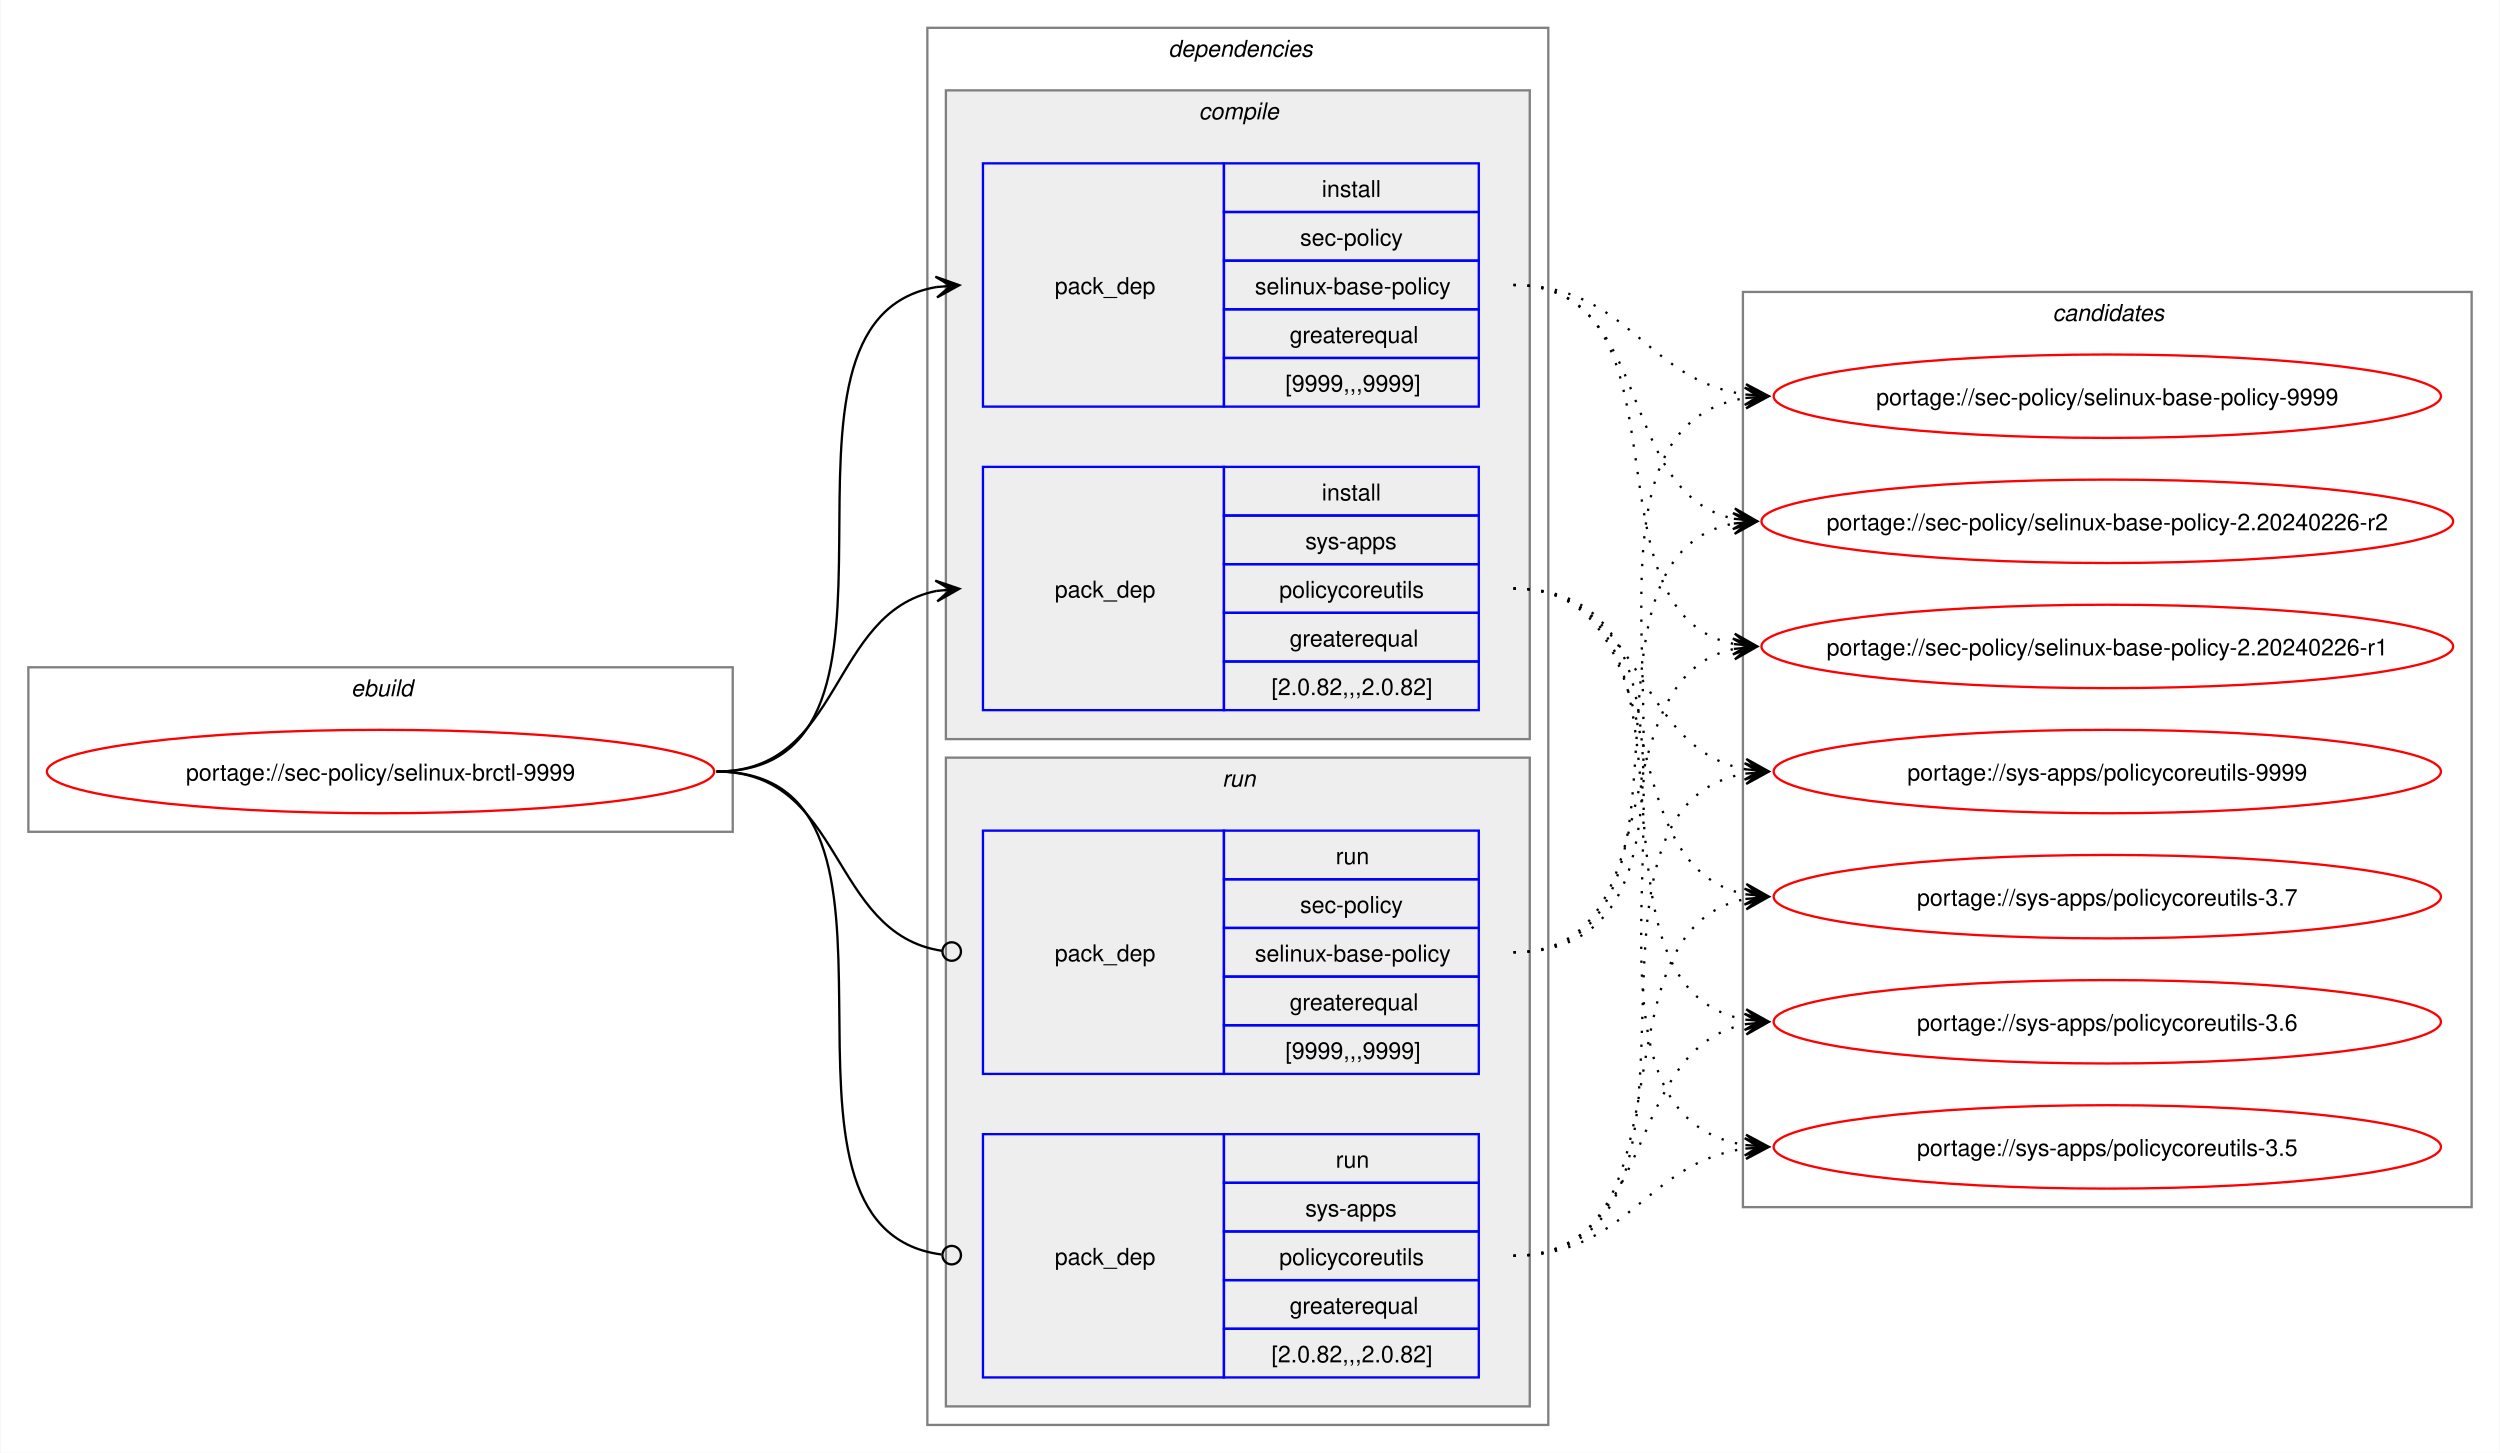
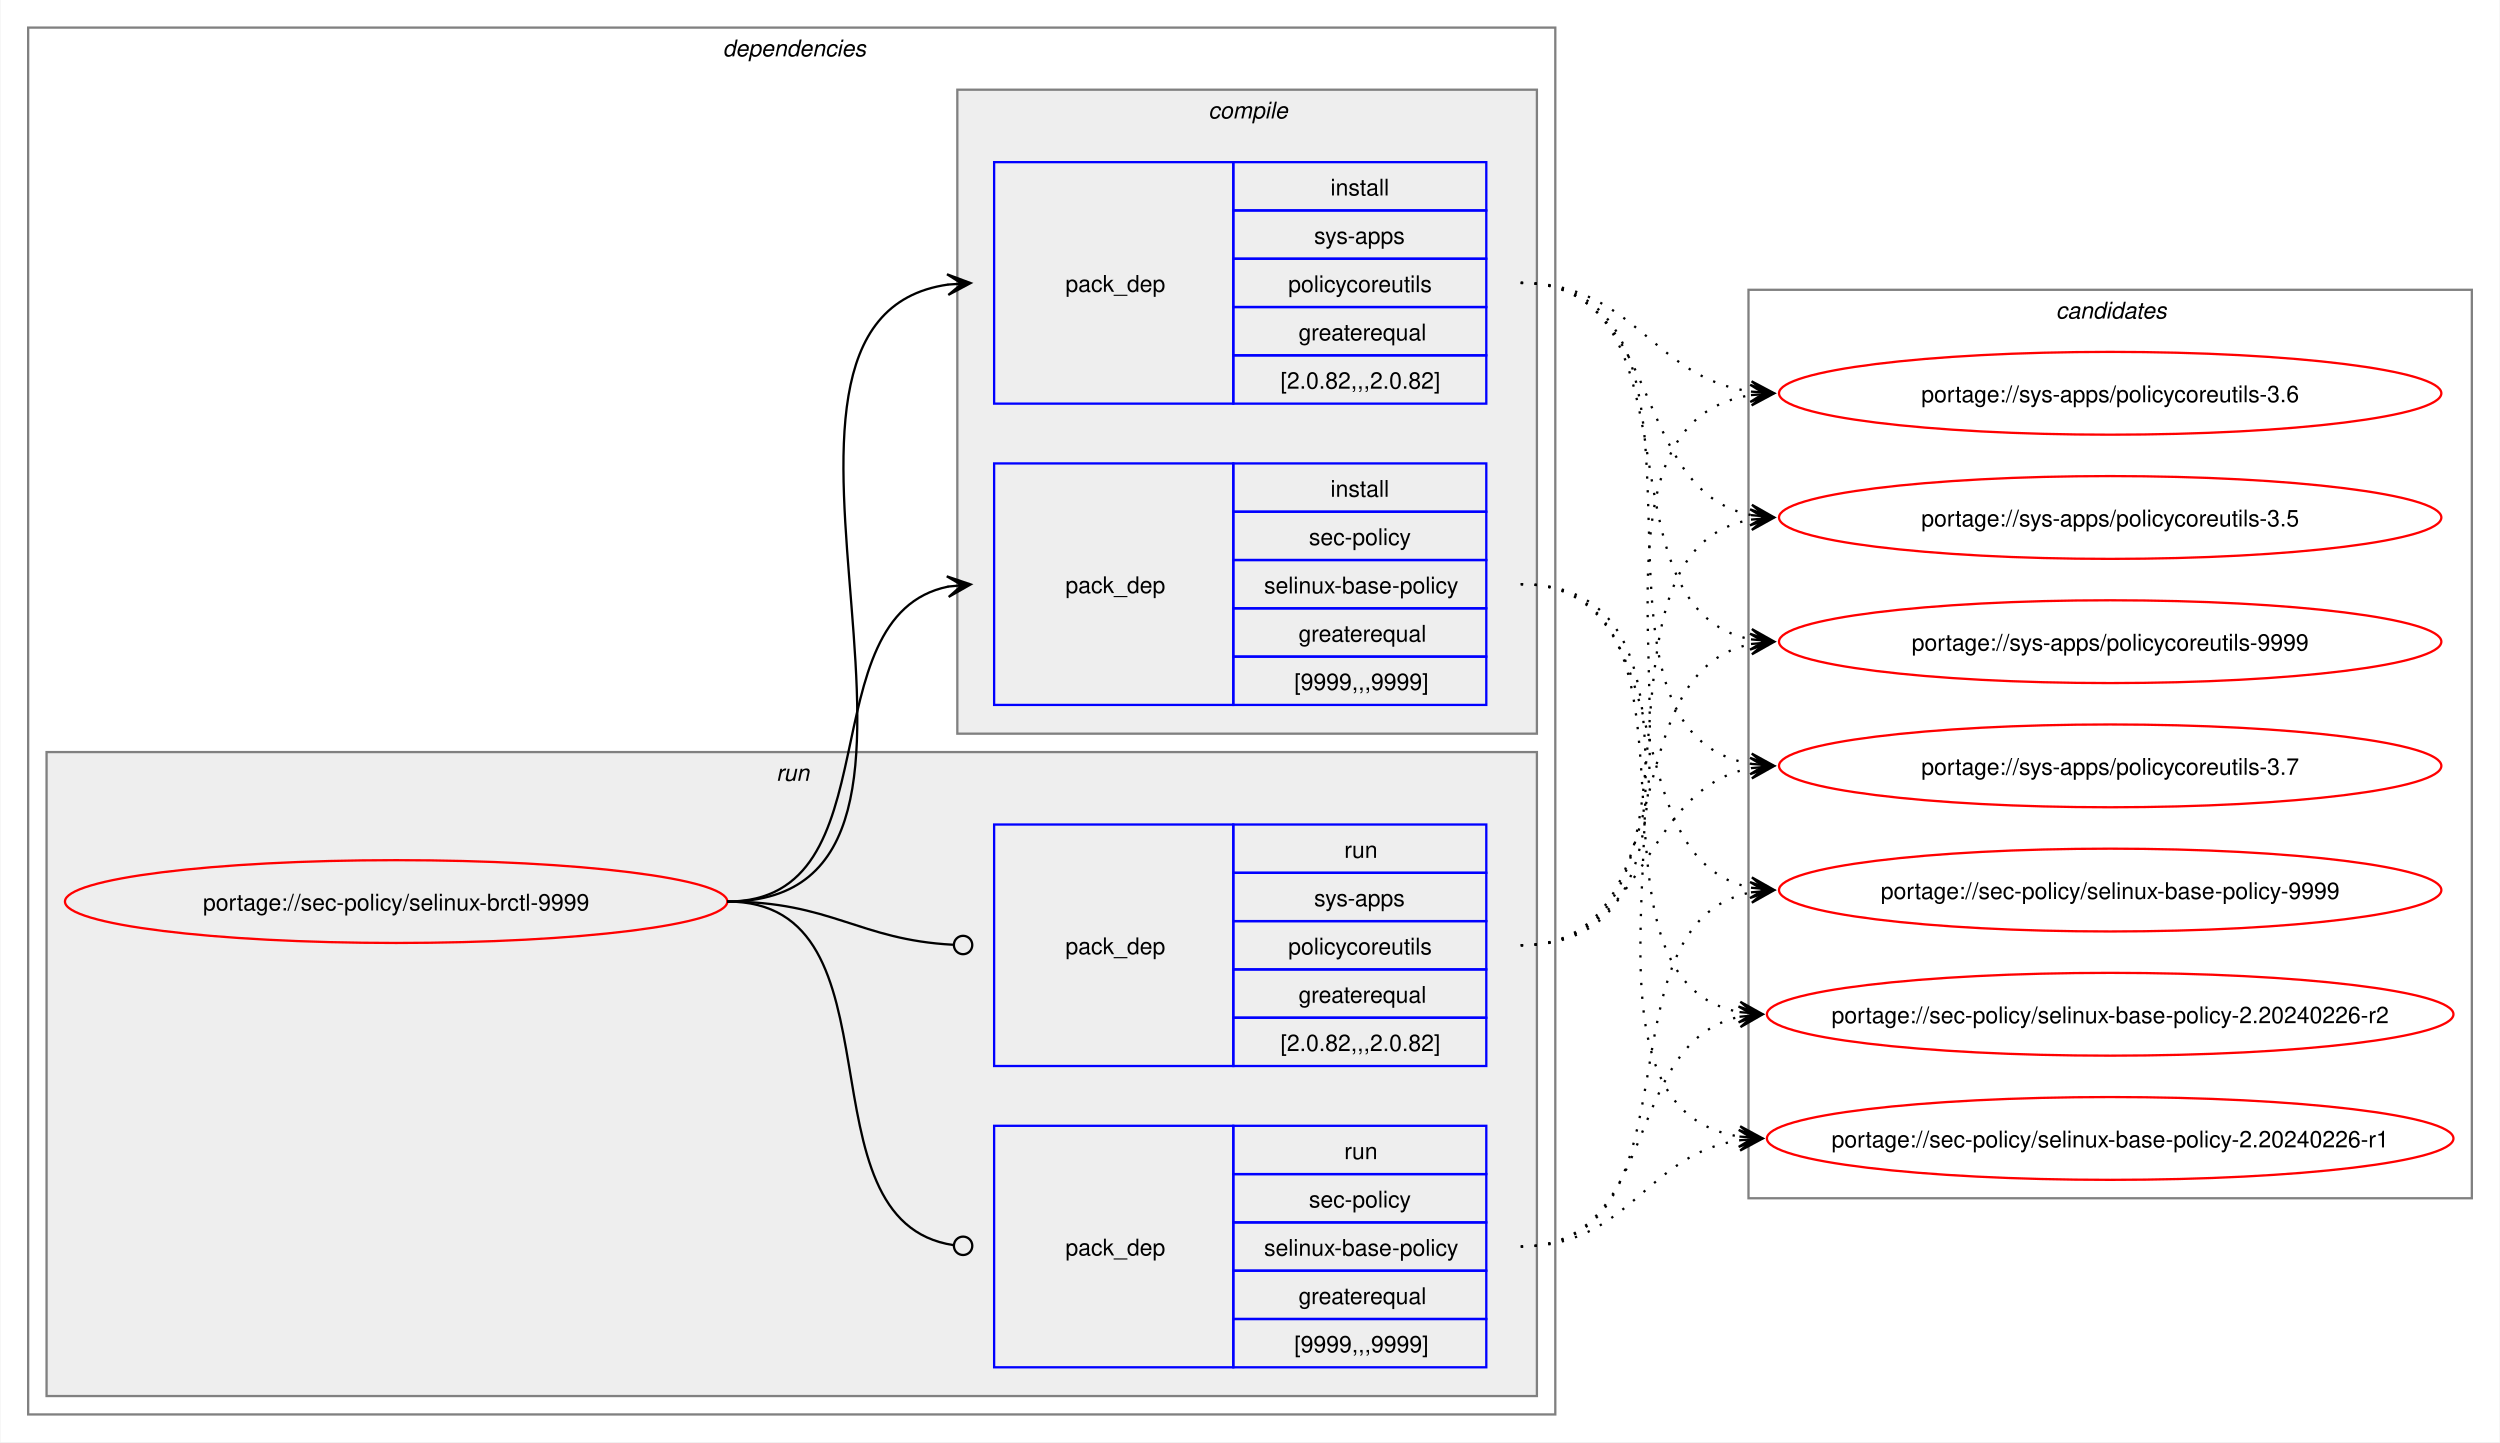
- <svg xmlns="http://www.w3.org/2000/svg" xmlns:xlink="http://www.w3.org/1999/xlink" width="1079pt" height="627pt" viewBox="0.00 0.00 1078.51 627.00">
+ <svg xmlns="http://www.w3.org/2000/svg" xmlns:xlink="http://www.w3.org/1999/xlink" width="1087pt" height="627pt" viewBox="0.00 0.00 1086.51 627.00">
  <g id="graph0" class="graph" transform="scale(1 1) rotate(0) translate(4 623)">
-     <polygon fill="white" stroke="none" points="-4,4 -4,-623 1074.51,-623 1074.51,4 -4,4" />
-     <g id="clust1" class="cluster">
-       <polygon fill="none" stroke="gray" points="8,-264 8,-335 312,-335 312,-264 8,-264" />
-       <text text-anchor="start" x="147.25" y="-322.5" font-family="Helvetica,sans-Serif" font-style="italic" font-size="10.00">ebuild</text>
-     </g>
+     <polygon fill="white" stroke="none" points="-4,4 -4,-623 1082.51,-623 1082.51,4 -4,4" />
    <g id="clust2" class="cluster">
-       <polygon fill="none" stroke="gray" points="396,-8 396,-611 664,-611 664,-8 396,-8" />
-       <text text-anchor="start" x="500" y="-598.5" font-family="Helvetica,sans-Serif" font-style="italic" font-size="10.00">dependencies</text>
+       <polygon fill="none" stroke="gray" points="8,-8 8,-611 672,-611 672,-8 8,-8" />
+       <text text-anchor="start" x="310" y="-598.5" font-family="Helvetica,sans-Serif" font-style="italic" font-size="10.00">dependencies</text>
+     </g>
+     <g id="clust7" class="cluster">
+       <polygon fill="#eeeeee" stroke="gray" points="16,-16 16,-296 664,-296 664,-16 16,-16" />
+       <text text-anchor="start" x="333.25" y="-283.5" font-family="Helvetica,sans-Serif" font-style="italic" font-size="10.00">run</text>
    </g>
    <g id="clust3" class="cluster">
-       <polygon fill="#eeeeee" stroke="gray" points="404,-304 404,-584 656,-584 656,-304 404,-304" />
-       <text text-anchor="start" x="513.12" y="-571.5" font-family="Helvetica,sans-Serif" font-style="italic" font-size="10.00">compile</text>
-     </g>
-     <g id="clust7" class="cluster">
-       <polygon fill="#eeeeee" stroke="gray" points="404,-16 404,-296 656,-296 656,-16 404,-16" />
-       <text text-anchor="start" x="523.25" y="-283.5" font-family="Helvetica,sans-Serif" font-style="italic" font-size="10.00">run</text>
+       <polygon fill="#eeeeee" stroke="gray" points="412,-304 412,-584 664,-584 664,-304 412,-304" />
+       <text text-anchor="start" x="521.12" y="-571.5" font-family="Helvetica,sans-Serif" font-style="italic" font-size="10.00">compile</text>
    </g>
    <g id="clust10" class="cluster">
-       <polygon fill="none" stroke="gray" points="748,-102 748,-497 1062.51,-497 1062.51,-102 748,-102" />
-       <text text-anchor="start" x="881.63" y="-484.5" font-family="Helvetica,sans-Serif" font-style="italic" font-size="10.00">candidates</text>
+       <polygon fill="none" stroke="gray" points="756,-102 756,-497 1070.51,-497 1070.51,-102 756,-102" />
+       <text text-anchor="start" x="889.63" y="-484.5" font-family="Helvetica,sans-Serif" font-style="italic" font-size="10.00">candidates</text>
    </g>
    <g id="node1" class="node">
      <g id="a_node1">
        <a xlink:href="../sec-policy/selinux-brctl-9999.svg" xlink:title="portage://sec-policy/selinux-brctl-9999">
-           <ellipse fill="none" stroke="red" cx="160" cy="-290" rx="144" ry="18" />
-           <text text-anchor="middle" x="160" y="-286.12" font-family="Helvetica,sans-Serif" font-size="10.00">portage://sec-policy/selinux-brctl-9999</text>
+           <ellipse fill="none" stroke="red" cx="168" cy="-231" rx="144" ry="18" />
+           <text text-anchor="middle" x="168" y="-227.12" font-family="Helvetica,sans-Serif" font-size="10.00">portage://sec-policy/selinux-brctl-9999</text>
        </a>
      </g>
    </g>
    <g id="node2" class="node">
-       <polygon fill="none" stroke="blue" points="420,-447.5 420,-552.5 524,-552.5 524,-447.5 420,-447.5" />
-       <text text-anchor="start" x="451" y="-496.12" font-family="Helvetica,sans-Serif" font-size="10.00">pack_dep</text>
-       <polygon fill="none" stroke="blue" points="524,-531.5 524,-552.5 634,-552.5 634,-531.5 524,-531.5" />
-       <text text-anchor="start" x="566.25" y="-538" font-family="Helvetica,sans-Serif" font-size="10.00">install</text>
-       <polygon fill="none" stroke="blue" points="524,-510.5 524,-531.5 634,-531.5 634,-510.5 524,-510.5" />
-       <text text-anchor="start" x="556.87" y="-517" font-family="Helvetica,sans-Serif" font-size="10.00">sec-policy</text>
-       <polygon fill="none" stroke="blue" points="524,-489.5 524,-510.5 634,-510.5 634,-489.5 524,-489.5" />
-       <text text-anchor="start" x="537.37" y="-496" font-family="Helvetica,sans-Serif" font-size="10.00">selinux-base-policy</text>
-       <polygon fill="none" stroke="blue" points="524,-468.5 524,-489.5 634,-489.5 634,-468.5 524,-468.5" />
-       <text text-anchor="start" x="552.37" y="-475" font-family="Helvetica,sans-Serif" font-size="10.00">greaterequal</text>
-       <polygon fill="none" stroke="blue" points="524,-447.5 524,-468.5 634,-468.5 634,-447.5 524,-447.5" />
-       <text text-anchor="start" x="550.5" y="-454" font-family="Helvetica,sans-Serif" font-size="10.00">[9999,,,9999]</text>
+       <polygon fill="none" stroke="blue" points="428,-316.5 428,-421.5 532,-421.5 532,-316.5 428,-316.5" />
+       <text text-anchor="start" x="459" y="-365.12" font-family="Helvetica,sans-Serif" font-size="10.00">pack_dep</text>
+       <polygon fill="none" stroke="blue" points="532,-400.5 532,-421.5 642,-421.5 642,-400.5 532,-400.5" />
+       <text text-anchor="start" x="574.25" y="-407" font-family="Helvetica,sans-Serif" font-size="10.00">install</text>
+       <polygon fill="none" stroke="blue" points="532,-379.5 532,-400.5 642,-400.5 642,-379.5 532,-379.5" />
+       <text text-anchor="start" x="564.87" y="-386" font-family="Helvetica,sans-Serif" font-size="10.00">sec-policy</text>
+       <polygon fill="none" stroke="blue" points="532,-358.5 532,-379.5 642,-379.5 642,-358.5 532,-358.5" />
+       <text text-anchor="start" x="545.37" y="-365" font-family="Helvetica,sans-Serif" font-size="10.00">selinux-base-policy</text>
+       <polygon fill="none" stroke="blue" points="532,-337.5 532,-358.5 642,-358.5 642,-337.5 532,-337.5" />
+       <text text-anchor="start" x="560.37" y="-344" font-family="Helvetica,sans-Serif" font-size="10.00">greaterequal</text>
+       <polygon fill="none" stroke="blue" points="532,-316.5 532,-337.5 642,-337.5 642,-316.5 532,-316.5" />
+       <text text-anchor="start" x="558.5" y="-323" font-family="Helvetica,sans-Serif" font-size="10.00">[9999,,,9999]</text>
    </g>
    <g id="edge1" class="edge">
-       <path fill="none" stroke="black" d="M305,-290C405.57,-290 314,-484.31 399.94,-499.11" />
-       <polygon fill="black" stroke="black" points="409.79,-499.9 399.46,-503.59 406.02,-499.6 399.82,-499.1 399.82,-499.1 399.82,-499.1 406.02,-499.6 400.18,-494.61 409.79,-499.9" />
+       <path fill="none" stroke="black" d="M312,-231C385.67,-231 345.96,-355.34 408.12,-367.97" />
+       <polygon fill="black" stroke="black" points="417.79,-368.89 407.41,-372.42 414.02,-368.53 407.83,-367.94 407.83,-367.94 407.83,-367.94 414.02,-368.53 408.26,-363.46 417.79,-368.89" />
    </g>
    <g id="node3" class="node">
-       <polygon fill="none" stroke="blue" points="420,-316.5 420,-421.5 524,-421.5 524,-316.5 420,-316.5" />
-       <text text-anchor="start" x="451" y="-365.12" font-family="Helvetica,sans-Serif" font-size="10.00">pack_dep</text>
-       <polygon fill="none" stroke="blue" points="524,-400.5 524,-421.5 634,-421.5 634,-400.5 524,-400.5" />
-       <text text-anchor="start" x="566.25" y="-407" font-family="Helvetica,sans-Serif" font-size="10.00">install</text>
-       <polygon fill="none" stroke="blue" points="524,-379.5 524,-400.5 634,-400.5 634,-379.5 524,-379.5" />
-       <text text-anchor="start" x="559.12" y="-386" font-family="Helvetica,sans-Serif" font-size="10.00">sys-apps</text>
-       <polygon fill="none" stroke="blue" points="524,-358.5 524,-379.5 634,-379.5 634,-358.5 524,-358.5" />
-       <text text-anchor="start" x="547.87" y="-365" font-family="Helvetica,sans-Serif" font-size="10.00">policycoreutils</text>
-       <polygon fill="none" stroke="blue" points="524,-337.5 524,-358.5 634,-358.5 634,-337.5 524,-337.5" />
-       <text text-anchor="start" x="552.37" y="-344" font-family="Helvetica,sans-Serif" font-size="10.00">greaterequal</text>
-       <polygon fill="none" stroke="blue" points="524,-316.5 524,-337.5 634,-337.5 634,-316.5 524,-316.5" />
-       <text text-anchor="start" x="544.5" y="-323" font-family="Helvetica,sans-Serif" font-size="10.00">[2.0.82,,,2.0.82]</text>
+       <polygon fill="none" stroke="blue" points="428,-447.5 428,-552.5 532,-552.5 532,-447.5 428,-447.5" />
+       <text text-anchor="start" x="459" y="-496.12" font-family="Helvetica,sans-Serif" font-size="10.00">pack_dep</text>
+       <polygon fill="none" stroke="blue" points="532,-531.5 532,-552.5 642,-552.5 642,-531.5 532,-531.5" />
+       <text text-anchor="start" x="574.25" y="-538" font-family="Helvetica,sans-Serif" font-size="10.00">install</text>
+       <polygon fill="none" stroke="blue" points="532,-510.5 532,-531.5 642,-531.5 642,-510.5 532,-510.5" />
+       <text text-anchor="start" x="567.12" y="-517" font-family="Helvetica,sans-Serif" font-size="10.00">sys-apps</text>
+       <polygon fill="none" stroke="blue" points="532,-489.5 532,-510.5 642,-510.5 642,-489.5 532,-489.5" />
+       <text text-anchor="start" x="555.87" y="-496" font-family="Helvetica,sans-Serif" font-size="10.00">policycoreutils</text>
+       <polygon fill="none" stroke="blue" points="532,-468.5 532,-489.5 642,-489.5 642,-468.5 532,-468.5" />
+       <text text-anchor="start" x="560.37" y="-475" font-family="Helvetica,sans-Serif" font-size="10.00">greaterequal</text>
+       <polygon fill="none" stroke="blue" points="532,-447.5 532,-468.5 642,-468.5 642,-447.5 532,-447.5" />
+       <text text-anchor="start" x="552.5" y="-454" font-family="Helvetica,sans-Serif" font-size="10.00">[2.0.82,,,2.0.82]</text>
    </g>
    <g id="edge2" class="edge">
-       <path fill="none" stroke="black" d="M305,-290C359.74,-290 353.49,-358.57 399.89,-367.94" />
-       <polygon fill="black" stroke="black" points="409.79,-368.88 399.41,-372.42 406.02,-368.53 399.83,-367.94 399.83,-367.94 399.83,-367.94 406.02,-368.53 400.26,-363.46 409.79,-368.88" />
+       <path fill="none" stroke="black" d="M312,-231C436.77,-231 299.18,-483.96 408.07,-499.28" />
+       <polygon fill="black" stroke="black" points="417.78,-499.92 407.51,-503.75 414.01,-499.67 407.81,-499.26 407.81,-499.26 407.81,-499.26 414.01,-499.67 408.1,-494.77 417.78,-499.92" />
    </g>
    <g id="node4" class="node">
-       <polygon fill="none" stroke="blue" points="420,-159.5 420,-264.5 524,-264.5 524,-159.5 420,-159.5" />
-       <text text-anchor="start" x="451" y="-208.12" font-family="Helvetica,sans-Serif" font-size="10.00">pack_dep</text>
-       <polygon fill="none" stroke="blue" points="524,-243.5 524,-264.5 634,-264.5 634,-243.5 524,-243.5" />
-       <text text-anchor="start" x="572.25" y="-250" font-family="Helvetica,sans-Serif" font-size="10.00">run</text>
-       <polygon fill="none" stroke="blue" points="524,-222.5 524,-243.5 634,-243.5 634,-222.5 524,-222.5" />
-       <text text-anchor="start" x="556.87" y="-229" font-family="Helvetica,sans-Serif" font-size="10.00">sec-policy</text>
-       <polygon fill="none" stroke="blue" points="524,-201.5 524,-222.5 634,-222.5 634,-201.5 524,-201.5" />
-       <text text-anchor="start" x="537.37" y="-208" font-family="Helvetica,sans-Serif" font-size="10.00">selinux-base-policy</text>
-       <polygon fill="none" stroke="blue" points="524,-180.5 524,-201.5 634,-201.5 634,-180.5 524,-180.5" />
-       <text text-anchor="start" x="552.37" y="-187" font-family="Helvetica,sans-Serif" font-size="10.00">greaterequal</text>
-       <polygon fill="none" stroke="blue" points="524,-159.5 524,-180.5 634,-180.5 634,-159.5 524,-159.5" />
-       <text text-anchor="start" x="550.5" y="-166" font-family="Helvetica,sans-Serif" font-size="10.00">[9999,,,9999]</text>
+       <polygon fill="none" stroke="blue" points="428,-28.5 428,-133.5 532,-133.5 532,-28.5 428,-28.5" />
+       <text text-anchor="start" x="459" y="-77.12" font-family="Helvetica,sans-Serif" font-size="10.00">pack_dep</text>
+       <polygon fill="none" stroke="blue" points="532,-112.5 532,-133.5 642,-133.5 642,-112.5 532,-112.5" />
+       <text text-anchor="start" x="580.25" y="-119" font-family="Helvetica,sans-Serif" font-size="10.00">run</text>
+       <polygon fill="none" stroke="blue" points="532,-91.5 532,-112.5 642,-112.5 642,-91.5 532,-91.5" />
+       <text text-anchor="start" x="564.87" y="-98" font-family="Helvetica,sans-Serif" font-size="10.00">sec-policy</text>
+       <polygon fill="none" stroke="blue" points="532,-70.5 532,-91.5 642,-91.5 642,-70.5 532,-70.5" />
+       <text text-anchor="start" x="545.37" y="-77" font-family="Helvetica,sans-Serif" font-size="10.00">selinux-base-policy</text>
+       <polygon fill="none" stroke="blue" points="532,-49.5 532,-70.5 642,-70.5 642,-49.5 532,-49.5" />
+       <text text-anchor="start" x="560.37" y="-56" font-family="Helvetica,sans-Serif" font-size="10.00">greaterequal</text>
+       <polygon fill="none" stroke="blue" points="532,-28.5 532,-49.5 642,-49.5 642,-28.5 532,-28.5" />
+       <text text-anchor="start" x="558.5" y="-35" font-family="Helvetica,sans-Serif" font-size="10.00">[9999,,,9999]</text>
    </g>
    <g id="edge3" class="edge">
-       <path fill="none" stroke="black" d="M305,-290C360.41,-290 353.47,-220.01 402.31,-212.63" />
-       <ellipse fill="none" stroke="black" cx="406.51" cy="-212.32" rx="4" ry="4" />
+       <path fill="none" stroke="black" d="M312,-231C390.85,-231 341.13,-91.93 410.44,-81.6" />
+       <ellipse fill="none" stroke="black" cx="414.51" cy="-81.32" rx="4" ry="4" />
    </g>
    <g id="node5" class="node">
-       <polygon fill="none" stroke="blue" points="420,-28.5 420,-133.5 524,-133.5 524,-28.5 420,-28.5" />
-       <text text-anchor="start" x="451" y="-77.12" font-family="Helvetica,sans-Serif" font-size="10.00">pack_dep</text>
-       <polygon fill="none" stroke="blue" points="524,-112.5 524,-133.5 634,-133.5 634,-112.5 524,-112.5" />
-       <text text-anchor="start" x="572.25" y="-119" font-family="Helvetica,sans-Serif" font-size="10.00">run</text>
-       <polygon fill="none" stroke="blue" points="524,-91.5 524,-112.5 634,-112.5 634,-91.5 524,-91.5" />
-       <text text-anchor="start" x="559.12" y="-98" font-family="Helvetica,sans-Serif" font-size="10.00">sys-apps</text>
-       <polygon fill="none" stroke="blue" points="524,-70.5 524,-91.5 634,-91.5 634,-70.5 524,-70.5" />
-       <text text-anchor="start" x="547.87" y="-77" font-family="Helvetica,sans-Serif" font-size="10.00">policycoreutils</text>
-       <polygon fill="none" stroke="blue" points="524,-49.5 524,-70.5 634,-70.5 634,-49.5 524,-49.5" />
-       <text text-anchor="start" x="552.37" y="-56" font-family="Helvetica,sans-Serif" font-size="10.00">greaterequal</text>
-       <polygon fill="none" stroke="blue" points="524,-28.5 524,-49.5 634,-49.5 634,-28.5 524,-28.5" />
-       <text text-anchor="start" x="544.5" y="-35" font-family="Helvetica,sans-Serif" font-size="10.00">[2.0.82,,,2.0.82]</text>
+       <polygon fill="none" stroke="blue" points="428,-159.5 428,-264.5 532,-264.5 532,-159.5 428,-159.5" />
+       <text text-anchor="start" x="459" y="-208.12" font-family="Helvetica,sans-Serif" font-size="10.00">pack_dep</text>
+       <polygon fill="none" stroke="blue" points="532,-243.5 532,-264.5 642,-264.5 642,-243.5 532,-243.5" />
+       <text text-anchor="start" x="580.25" y="-250" font-family="Helvetica,sans-Serif" font-size="10.00">run</text>
+       <polygon fill="none" stroke="blue" points="532,-222.5 532,-243.5 642,-243.5 642,-222.5 532,-222.5" />
+       <text text-anchor="start" x="567.12" y="-229" font-family="Helvetica,sans-Serif" font-size="10.00">sys-apps</text>
+       <polygon fill="none" stroke="blue" points="532,-201.5 532,-222.5 642,-222.5 642,-201.5 532,-201.5" />
+       <text text-anchor="start" x="555.87" y="-208" font-family="Helvetica,sans-Serif" font-size="10.00">policycoreutils</text>
+       <polygon fill="none" stroke="blue" points="532,-180.5 532,-201.5 642,-201.5 642,-180.5 532,-180.5" />
+       <text text-anchor="start" x="560.37" y="-187" font-family="Helvetica,sans-Serif" font-size="10.00">greaterequal</text>
+       <polygon fill="none" stroke="blue" points="532,-159.5 532,-180.5 642,-180.5 642,-159.5 532,-159.5" />
+       <text text-anchor="start" x="552.5" y="-166" font-family="Helvetica,sans-Serif" font-size="10.00">[2.0.82,,,2.0.82]</text>
    </g>
    <g id="edge4" class="edge">
-       <path fill="none" stroke="black" d="M305,-290C406,-290 312.85,-93.46 402.1,-81.56" />
-       <ellipse fill="none" stroke="black" cx="406.51" cy="-81.28" rx="4" ry="4" />
+       <path fill="none" stroke="black" d="M312,-231C357.19,-231 369.2,-214.37 410.11,-212.23" />
+       <ellipse fill="none" stroke="black" cx="414.5" cy="-212.11" rx="4" ry="4" />
    </g>
    <g id="node6" class="node">
      <g id="a_node6">
        <a xlink:href="../sec-policy/selinux-base-policy-9999.svg" xlink:title="portage://sec-policy/selinux-base-policy-9999">
-           <ellipse fill="none" stroke="red" cx="905.26" cy="-452" rx="144" ry="18" />
-           <text text-anchor="middle" x="905.26" y="-448.12" font-family="Helvetica,sans-Serif" font-size="10.00">portage://sec-policy/selinux-base-policy-9999</text>
+           <ellipse fill="none" stroke="red" cx="913.26" cy="-236" rx="144" ry="18" />
+           <text text-anchor="middle" x="913.26" y="-232.12" font-family="Helvetica,sans-Serif" font-size="10.00">portage://sec-policy/selinux-base-policy-9999</text>
        </a>
      </g>
    </g>
    <g id="edge5" class="edge">
-       <path fill="none" stroke="black" stroke-dasharray="1,5" d="M649,-500C698.96,-500 705.63,-458.69 749.33,-452.72" />
-       <polygon fill="black" stroke="black" points="759.04,-452.08 749.36,-457.22 755.27,-452.33 749.06,-452.73 749.06,-452.73 749.06,-452.73 755.27,-452.33 748.77,-448.24 759.04,-452.08" />
+       <path fill="none" stroke="black" stroke-dasharray="1,5" d="M657,-369C730.15,-369 695.24,-249.16 757.41,-236.99" />
+       <polygon fill="black" stroke="black" points="767.04,-236.11 757.49,-241.51 763.28,-236.46 757.08,-237.02 757.08,-237.02 757.08,-237.02 763.28,-236.46 756.67,-232.54 767.04,-236.11" />
    </g>
    <g id="node7" class="node">
      <g id="a_node7">
        <a xlink:href="../sec-policy/selinux-base-policy-2.20240226-r2.svg" xlink:title="portage://sec-policy/selinux-base-policy-2.20240226-r2">
-           <ellipse fill="none" stroke="red" cx="905.26" cy="-398" rx="149.26" ry="18" />
-           <text text-anchor="middle" x="905.26" y="-394.12" font-family="Helvetica,sans-Serif" font-size="10.00">portage://sec-policy/selinux-base-policy-2.20240226-r2</text>
+           <ellipse fill="none" stroke="red" cx="913.26" cy="-182" rx="149.26" ry="18" />
+           <text text-anchor="middle" x="913.26" y="-178.12" font-family="Helvetica,sans-Serif" font-size="10.00">portage://sec-policy/selinux-base-policy-2.20240226-r2</text>
        </a>
      </g>
    </g>
    <g id="edge6" class="edge">
-       <path fill="none" stroke="black" stroke-dasharray="1,5" d="M649,-500C710.5,-500 692.45,-409.98 744.32,-399.08" />
-       <polygon fill="black" stroke="black" points="754.04,-398.12 744.53,-403.58 750.28,-398.49 744.09,-399.1 744.09,-399.1 744.09,-399.1 750.28,-398.49 743.65,-394.62 754.04,-398.12" />
+       <path fill="none" stroke="black" stroke-dasharray="1,5" d="M657,-369C748.67,-369 674.33,-197.03 752.38,-182.92" />
+       <polygon fill="black" stroke="black" points="762.04,-182.1 752.46,-187.43 758.27,-182.42 752.08,-182.94 752.08,-182.94 752.08,-182.94 758.27,-182.42 751.7,-178.46 762.04,-182.1" />
    </g>
    <g id="node8" class="node">
      <g id="a_node8">
        <a xlink:href="../sec-policy/selinux-base-policy-2.20240226-r1.svg" xlink:title="portage://sec-policy/selinux-base-policy-2.20240226-r1">
-           <ellipse fill="none" stroke="red" cx="905.26" cy="-344" rx="149.26" ry="18" />
-           <text text-anchor="middle" x="905.26" y="-340.12" font-family="Helvetica,sans-Serif" font-size="10.00">portage://sec-policy/selinux-base-policy-2.20240226-r1</text>
+           <ellipse fill="none" stroke="red" cx="913.26" cy="-128" rx="149.26" ry="18" />
+           <text text-anchor="middle" x="913.26" y="-124.12" font-family="Helvetica,sans-Serif" font-size="10.00">portage://sec-policy/selinux-base-policy-2.20240226-r1</text>
        </a>
      </g>
    </g>
    <g id="edge7" class="edge">
-       <path fill="none" stroke="black" stroke-dasharray="1,5" d="M649,-500C728.96,-500 676.82,-358.28 744.39,-345" />
-       <polygon fill="black" stroke="black" points="754.04,-344.11 744.49,-349.51 750.28,-344.46 744.08,-345.02 744.08,-345.02 744.08,-345.02 750.28,-344.46 743.67,-340.54 754.04,-344.11" />
+       <path fill="none" stroke="black" stroke-dasharray="1,5" d="M657,-369C770.06,-369 654.65,-144.19 752.09,-128.83" />
+       <polygon fill="black" stroke="black" points="762.04,-128.09 752.4,-133.31 758.27,-128.37 752.07,-128.83 752.07,-128.83 752.07,-128.83 758.27,-128.37 751.74,-124.34 762.04,-128.09" />
    </g>
    <g id="node9" class="node">
      <g id="a_node9">
        <a xlink:href="../sys-apps/policycoreutils-9999.svg" xlink:title="portage://sys-apps/policycoreutils-9999">
-           <ellipse fill="none" stroke="red" cx="905.26" cy="-290" rx="144" ry="18" />
-           <text text-anchor="middle" x="905.26" y="-286.12" font-family="Helvetica,sans-Serif" font-size="10.00">portage://sys-apps/policycoreutils-9999</text>
+           <ellipse fill="none" stroke="red" cx="913.26" cy="-344" rx="144" ry="18" />
+           <text text-anchor="middle" x="913.26" y="-340.12" font-family="Helvetica,sans-Serif" font-size="10.00">portage://sys-apps/policycoreutils-9999</text>
        </a>
      </g>
    </g>
    <g id="edge8" class="edge">
-       <path fill="none" stroke="black" stroke-dasharray="1,5" d="M649,-369C705.74,-369 700.61,-299.86 749.37,-290.94" />
-       <polygon fill="black" stroke="black" points="759.04,-290.11 749.47,-295.45 755.27,-290.43 749.08,-290.97 749.08,-290.97 749.08,-290.97 755.27,-290.43 748.69,-286.48 759.04,-290.11" />
+       <path fill="none" stroke="black" stroke-dasharray="1,5" d="M657,-500C738.17,-500 688.32,-358.28 757.2,-345" />
+       <polygon fill="black" stroke="black" points="767.04,-344.11 757.49,-349.49 763.28,-344.45 757.08,-345.01 757.08,-345.01 757.08,-345.01 763.28,-344.45 756.68,-340.53 767.04,-344.11" />
    </g>
    <g id="node10" class="node">
      <g id="a_node10">
        <a xlink:href="../sys-apps/policycoreutils-3.7.svg" xlink:title="portage://sys-apps/policycoreutils-3.7">
-           <ellipse fill="none" stroke="red" cx="905.26" cy="-236" rx="144" ry="18" />
-           <text text-anchor="middle" x="905.26" y="-232.12" font-family="Helvetica,sans-Serif" font-size="10.00">portage://sys-apps/policycoreutils-3.7</text>
+           <ellipse fill="none" stroke="red" cx="913.26" cy="-290" rx="144" ry="18" />
+           <text text-anchor="middle" x="913.26" y="-286.12" font-family="Helvetica,sans-Serif" font-size="10.00">portage://sys-apps/policycoreutils-3.7</text>
        </a>
      </g>
    </g>
    <g id="edge9" class="edge">
-       <path fill="none" stroke="black" stroke-dasharray="1,5" d="M649,-369C722.15,-369 687.24,-249.16 749.41,-236.99" />
-       <polygon fill="black" stroke="black" points="759.04,-236.11 749.49,-241.51 755.28,-236.46 749.08,-237.02 749.08,-237.02 749.08,-237.02 755.28,-236.46 748.67,-232.54 759.04,-236.11" />
+       <path fill="none" stroke="black" stroke-dasharray="1,5" d="M657,-500C758.7,-500 669.77,-305.3 757.33,-290.85" />
+       <polygon fill="black" stroke="black" points="767.04,-290.09 757.42,-295.35 763.27,-290.39 757.07,-290.87 757.07,-290.87 757.07,-290.87 763.27,-290.39 756.72,-286.38 767.04,-290.09" />
    </g>
    <g id="node11" class="node">
      <g id="a_node11">
        <a xlink:href="../sys-apps/policycoreutils-3.6.svg" xlink:title="portage://sys-apps/policycoreutils-3.6">
-           <ellipse fill="none" stroke="red" cx="905.26" cy="-182" rx="144" ry="18" />
-           <text text-anchor="middle" x="905.26" y="-178.12" font-family="Helvetica,sans-Serif" font-size="10.00">portage://sys-apps/policycoreutils-3.6</text>
+           <ellipse fill="none" stroke="red" cx="913.26" cy="-452" rx="144" ry="18" />
+           <text text-anchor="middle" x="913.26" y="-448.12" font-family="Helvetica,sans-Serif" font-size="10.00">portage://sys-apps/policycoreutils-3.6</text>
        </a>
      </g>
    </g>
    <g id="edge10" class="edge">
-       <path fill="none" stroke="black" stroke-dasharray="1,5" d="M649,-369C741.74,-369 669.99,-197.03 749.23,-182.92" />
-       <polygon fill="black" stroke="black" points="759.04,-182.1 749.45,-187.42 755.27,-182.42 749.08,-182.93 749.08,-182.93 749.08,-182.93 755.27,-182.42 748.7,-178.45 759.04,-182.1" />
+       <path fill="none" stroke="black" stroke-dasharray="1,5" d="M657,-500C706.96,-500 713.63,-458.69 757.33,-452.72" />
+       <polygon fill="black" stroke="black" points="767.04,-452.08 757.36,-457.22 763.27,-452.33 757.06,-452.73 757.06,-452.73 757.06,-452.73 763.27,-452.33 756.77,-448.24 767.04,-452.08" />
    </g>
    <g id="node12" class="node">
      <g id="a_node12">
        <a xlink:href="../sys-apps/policycoreutils-3.5.svg" xlink:title="portage://sys-apps/policycoreutils-3.5">
-           <ellipse fill="none" stroke="red" cx="905.26" cy="-128" rx="144" ry="18" />
-           <text text-anchor="middle" x="905.26" y="-124.12" font-family="Helvetica,sans-Serif" font-size="10.00">portage://sys-apps/policycoreutils-3.5</text>
+           <ellipse fill="none" stroke="red" cx="913.26" cy="-398" rx="144" ry="18" />
+           <text text-anchor="middle" x="913.26" y="-394.12" font-family="Helvetica,sans-Serif" font-size="10.00">portage://sys-apps/policycoreutils-3.5</text>
        </a>
      </g>
    </g>
    <g id="edge11" class="edge">
-       <path fill="none" stroke="black" stroke-dasharray="1,5" d="M649,-369C763.06,-369 650.29,-143.74 749.29,-128.78" />
-       <polygon fill="black" stroke="black" points="759.04,-128.09 749.38,-133.28 755.27,-128.35 749.07,-128.8 749.07,-128.8 749.07,-128.8 755.27,-128.35 748.75,-124.31 759.04,-128.09" />
+       <path fill="none" stroke="black" stroke-dasharray="1,5" d="M657,-500C720.15,-500 703.55,-409.6 757.35,-399.01" />
+       <polygon fill="black" stroke="black" points="767.04,-398.11 757.5,-403.52 763.28,-398.46 757.08,-399.03 757.08,-399.03 757.08,-399.03 763.28,-398.46 756.67,-394.55 767.04,-398.11" />
    </g>
    <g id="edge12" class="edge">
-       <path fill="none" stroke="black" stroke-dasharray="1,5" d="M649,-212C762.67,-212 650.65,-436.33 749.33,-451.22" />
-       <polygon fill="black" stroke="black" points="759.04,-451.91 748.75,-455.69 755.27,-451.65 749.07,-451.21 749.07,-451.21 749.07,-451.21 755.27,-451.65 749.38,-446.72 759.04,-451.91" />
+       <path fill="none" stroke="black" stroke-dasharray="1,5" d="M657,-81C737.82,-81 688.61,-221.81 757.24,-235.01" />
+       <polygon fill="black" stroke="black" points="767.04,-235.89 756.68,-239.48 763.28,-235.55 757.08,-235 757.08,-235 757.08,-235 763.28,-235.55 757.48,-230.51 767.04,-235.89" />
    </g>
    <g id="edge13" class="edge">
-       <path fill="none" stroke="black" stroke-dasharray="1,5" d="M649,-212C740.3,-212 666.65,-383.06 744.42,-397.09" />
-       <polygon fill="black" stroke="black" points="754.04,-397.9 743.7,-401.54 750.27,-397.58 744.08,-397.06 744.08,-397.06 744.08,-397.06 750.27,-397.58 744.45,-392.57 754.04,-397.9" />
+       <path fill="none" stroke="black" stroke-dasharray="1,5" d="M657,-81C718.21,-81 700.69,-170.14 752.36,-180.93" />
+       <polygon fill="black" stroke="black" points="762.04,-181.88 751.65,-185.39 758.28,-181.51 752.09,-180.91 752.09,-180.91 752.09,-180.91 758.28,-181.51 752.53,-176.43 762.04,-181.88" />
    </g>
    <g id="edge14" class="edge">
-       <path fill="none" stroke="black" stroke-dasharray="1,5" d="M649,-212C720.34,-212 684.29,-330.45 744.3,-342.94" />
-       <polygon fill="black" stroke="black" points="754.04,-343.88 743.65,-347.4 750.28,-343.52 744.09,-342.92 744.09,-342.92 744.09,-342.92 750.28,-343.52 744.52,-338.44 754.04,-343.88" />
+       <path fill="none" stroke="black" stroke-dasharray="1,5" d="M657,-81C704.7,-81 710.88,-121.11 752.26,-127.22" />
+       <polygon fill="black" stroke="black" points="762.04,-127.91 751.75,-131.7 758.27,-127.65 752.06,-127.21 752.06,-127.21 752.06,-127.21 758.27,-127.65 752.38,-122.72 762.04,-127.91" />
    </g>
    <g id="edge15" class="edge">
-       <path fill="none" stroke="black" stroke-dasharray="1,5" d="M649,-81C750.22,-81 662.29,-274.38 749.1,-289.11" />
-       <polygon fill="black" stroke="black" points="759.04,-289.9 748.72,-293.6 755.27,-289.6 749.07,-289.11 749.07,-289.11 749.07,-289.11 755.27,-289.6 749.43,-284.63 759.04,-289.9" />
+       <path fill="none" stroke="black" stroke-dasharray="1,5" d="M657,-212C729.83,-212 695.51,-330.93 757.46,-343.01" />
+       <polygon fill="black" stroke="black" points="767.04,-343.89 756.67,-347.46 763.28,-343.55 757.08,-342.98 757.08,-342.98 757.08,-342.98 763.28,-343.55 757.49,-338.5 767.04,-343.89" />
    </g>
    <g id="edge16" class="edge">
-       <path fill="none" stroke="black" stroke-dasharray="1,5" d="M649,-81C729.82,-81 680.61,-221.81 749.24,-235.01" />
-       <polygon fill="black" stroke="black" points="759.04,-235.89 748.68,-239.48 755.28,-235.55 749.08,-235 749.08,-235 749.08,-235 755.28,-235.55 749.48,-230.51 759.04,-235.89" />
+       <path fill="none" stroke="black" stroke-dasharray="1,5" d="M657,-212C713.38,-212 708.82,-279.98 757.11,-289.01" />
+       <polygon fill="black" stroke="black" points="767.04,-289.89 756.68,-293.49 763.27,-289.56 757.08,-289.01 757.08,-289.01 757.08,-289.01 763.27,-289.56 757.48,-284.53 767.04,-289.89" />
    </g>
    <g id="edge17" class="edge">
-       <path fill="none" stroke="black" stroke-dasharray="1,5" d="M649,-81C711.87,-81 695.78,-170.51 749.4,-181" />
-       <polygon fill="black" stroke="black" points="759.04,-181.89 748.67,-185.45 755.28,-181.54 749.08,-180.97 749.08,-180.97 749.08,-180.97 755.28,-181.54 749.5,-176.49 759.04,-181.89" />
+       <path fill="none" stroke="black" stroke-dasharray="1,5" d="M657,-212C770.67,-212 658.65,-436.33 757.33,-451.22" />
+       <polygon fill="black" stroke="black" points="767.04,-451.91 756.75,-455.69 763.27,-451.65 757.07,-451.21 757.07,-451.21 757.07,-451.21 763.27,-451.65 757.38,-446.72 767.04,-451.91" />
    </g>
    <g id="edge18" class="edge">
-       <path fill="none" stroke="black" stroke-dasharray="1,5" d="M649,-81C698.69,-81 705.72,-121.28 749.09,-127.26" />
-       <polygon fill="black" stroke="black" points="759.04,-127.92 748.76,-131.75 755.27,-127.67 749.06,-127.26 749.06,-127.26 749.06,-127.26 755.27,-127.67 749.36,-122.77 759.04,-127.92" />
+       <path fill="none" stroke="black" stroke-dasharray="1,5" d="M657,-212C749.38,-212 678.31,-383.06 757.28,-397.09" />
+       <polygon fill="black" stroke="black" points="767.04,-397.9 756.7,-401.55 763.27,-397.59 757.08,-397.07 757.08,-397.07 757.08,-397.07 763.27,-397.59 757.45,-392.59 767.04,-397.9" />
    </g>
  </g>
</svg>
